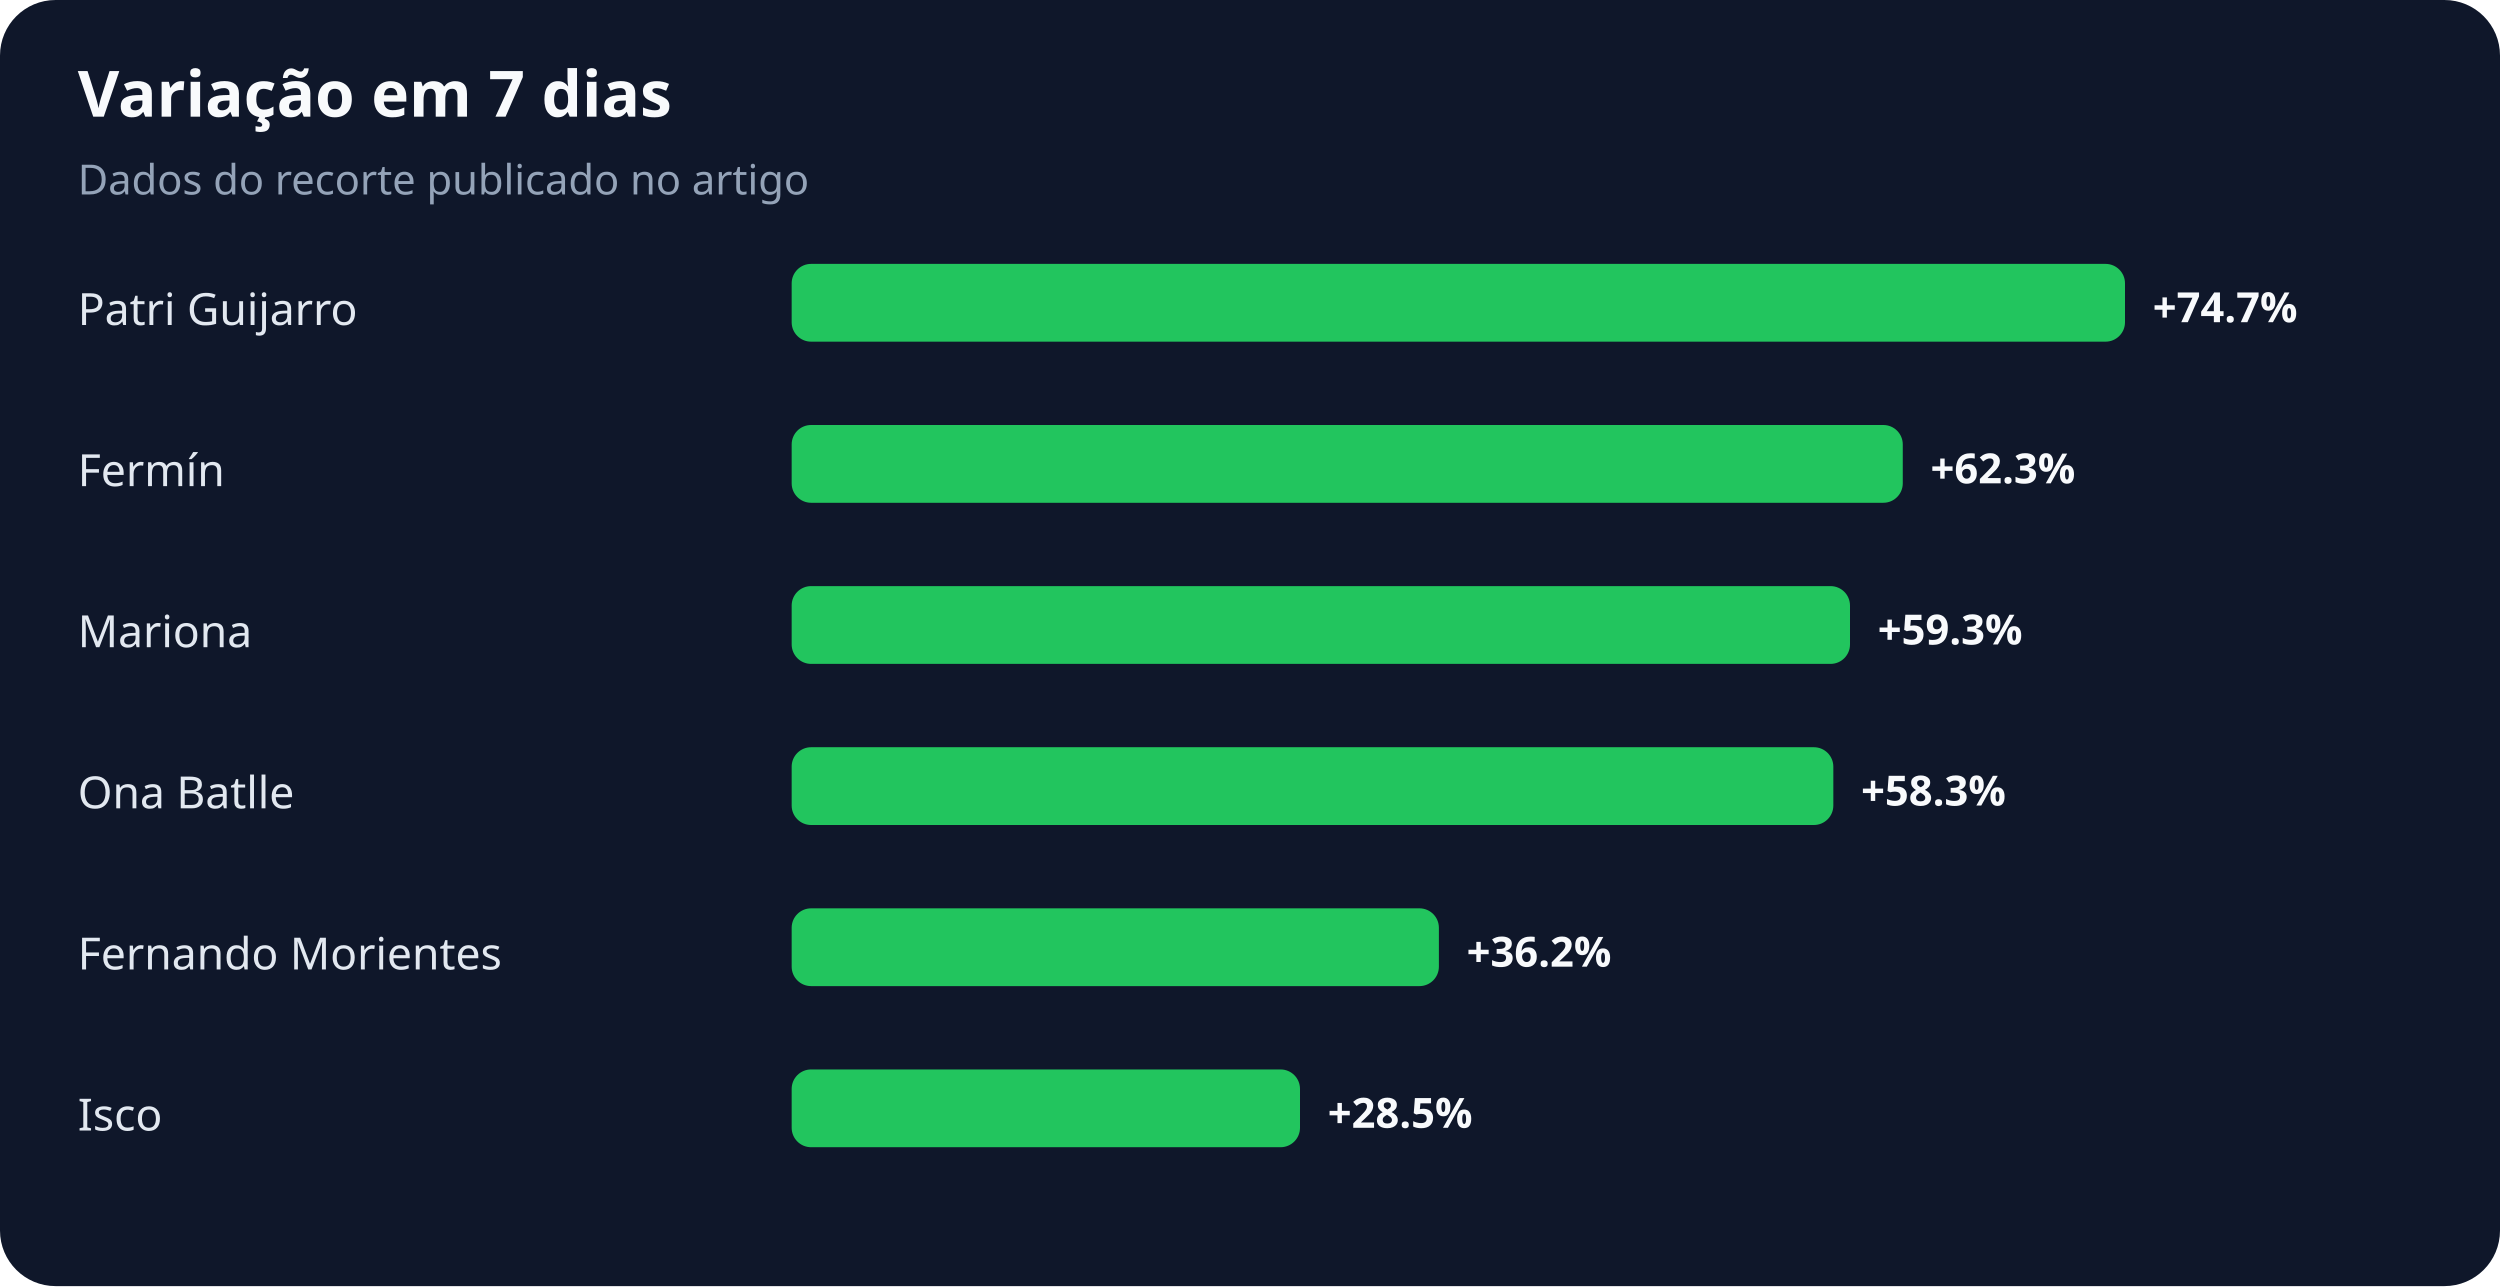
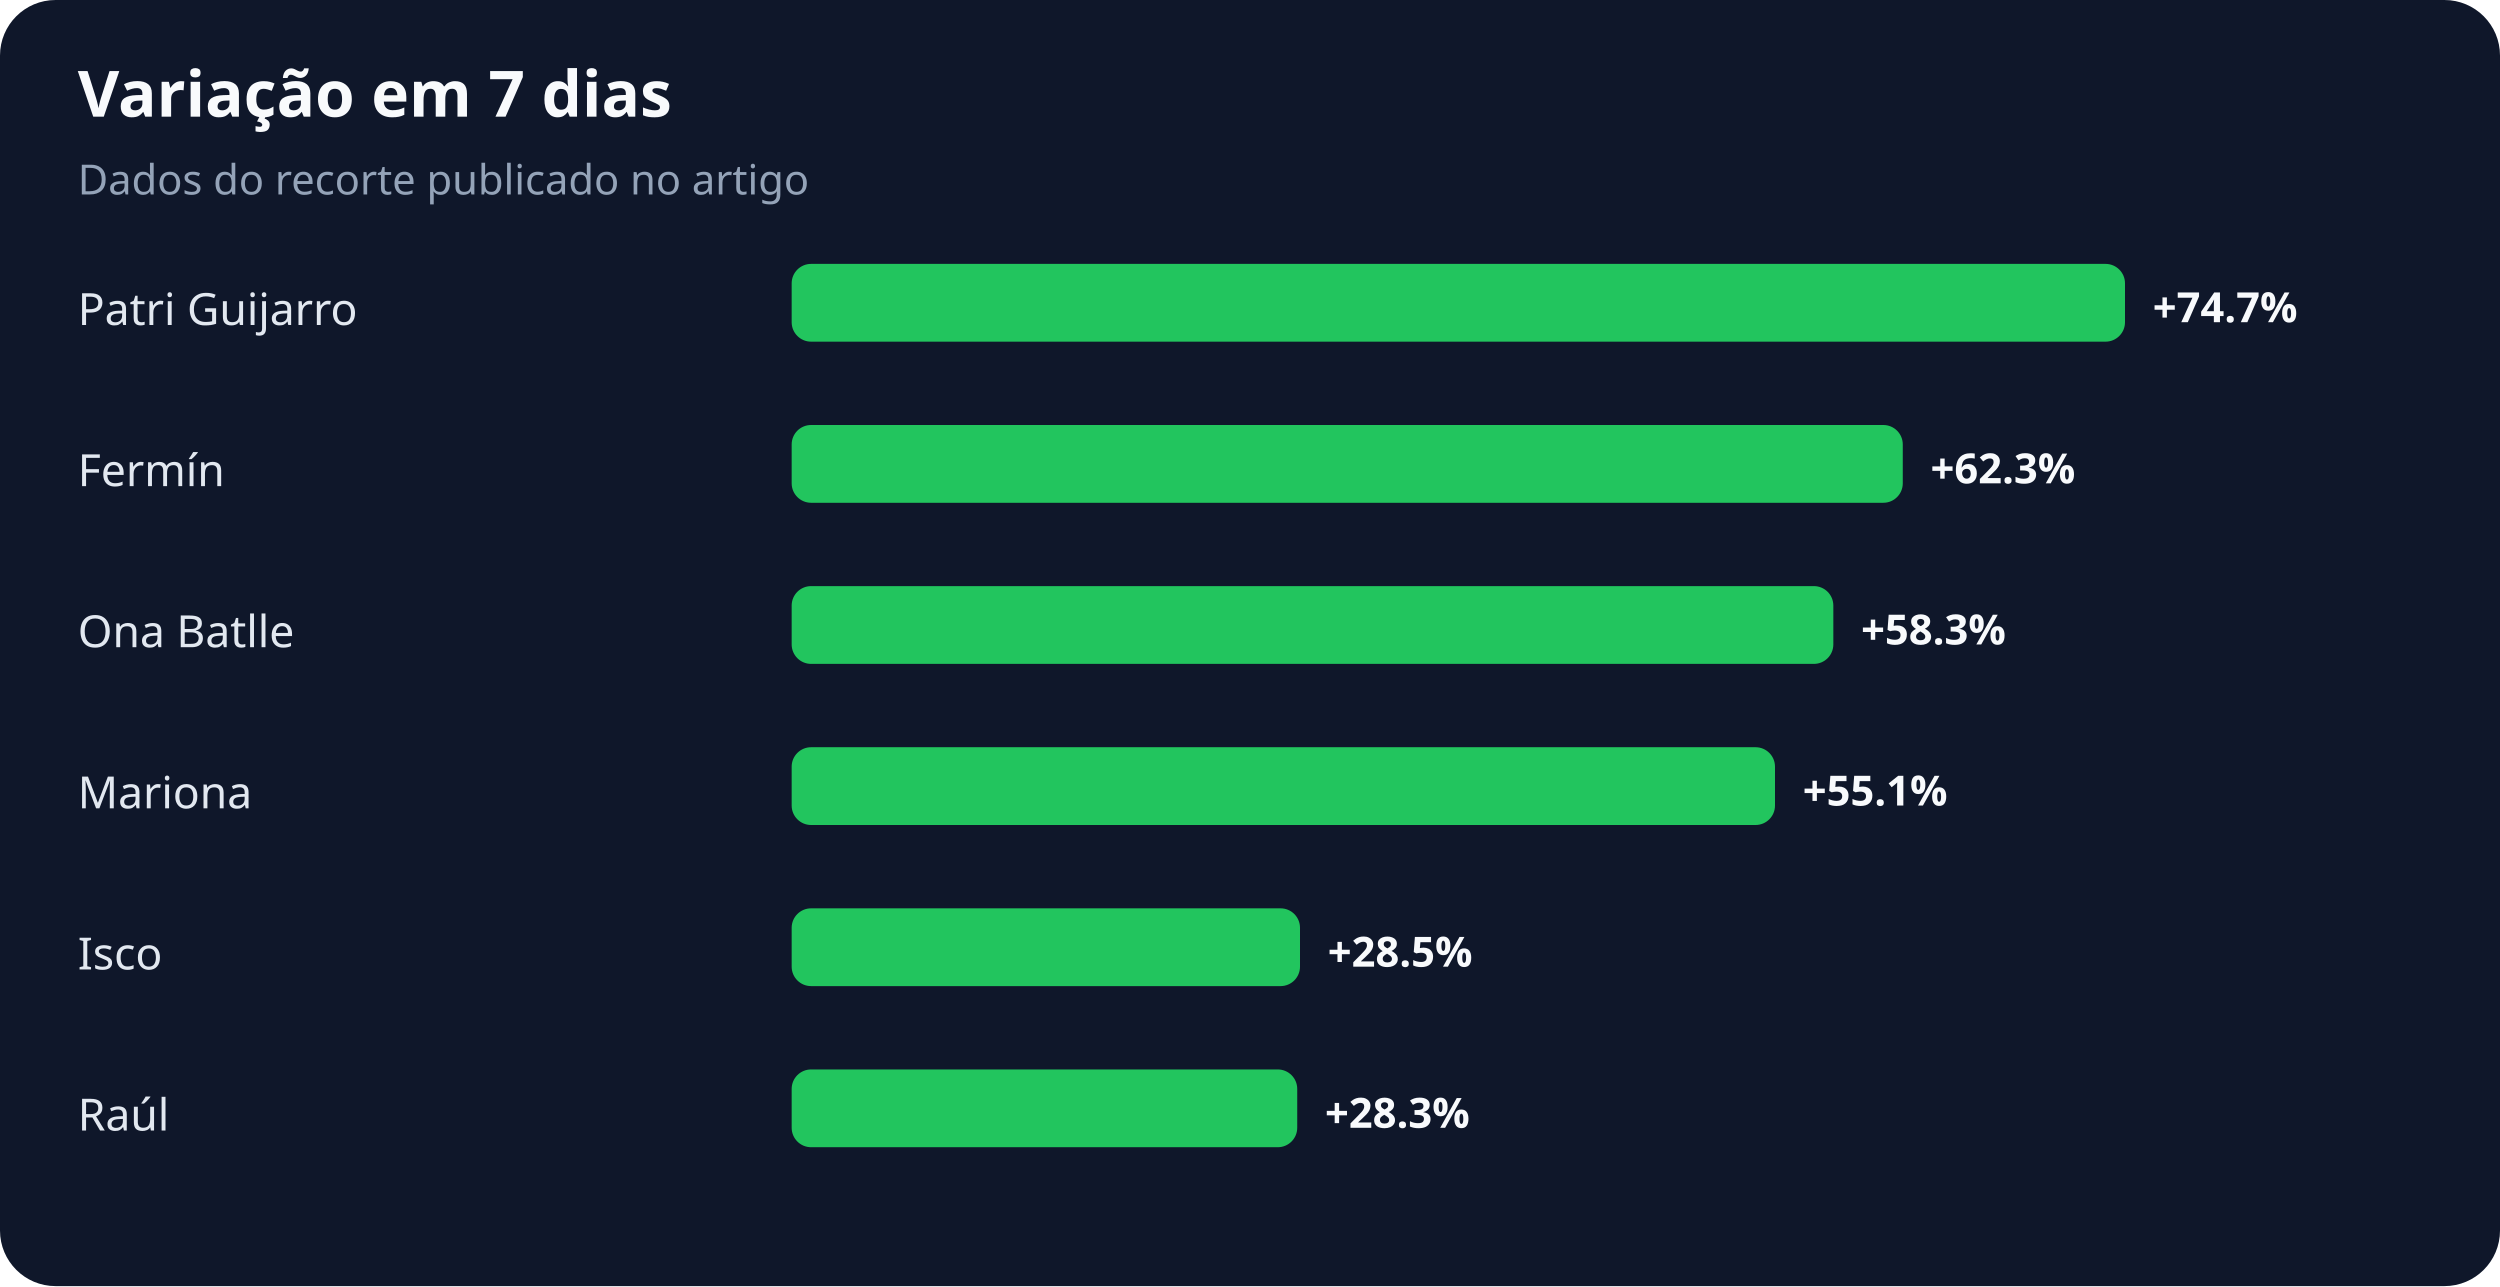
<svg xmlns="http://www.w3.org/2000/svg" width="900" height="463" viewBox="0 0 900 463" role="img" aria-labelledby="title desc">
  <rect width="100%" height="100%" rx="20" fill="#0f172a" />
  <text x="28" y="42" fill="#f8fafc" font-family="system-ui,sans-serif" font-size="23" font-weight="700">Variação em 7 dias</text>
  <text x="28" y="70" fill="#94a3b8" font-family="system-ui,sans-serif" font-size="15">Dados do recorte publicado no artigo</text>
  <text x="28" y="117" fill="#e2e8f0" font-family="system-ui,sans-serif" font-size="16">Patri Guijarro</text>
  <rect x="285" y="95" width="480" height="28" rx="7" fill="#22c55e" />
  <text x="775" y="116" fill="#f8fafc" font-family="system-ui,sans-serif" font-size="15" font-weight="700">+74.7%</text>
  <text x="28" y="175" fill="#e2e8f0" font-family="system-ui,sans-serif" font-size="16">Fermín</text>
  <rect x="285" y="153" width="400" height="28" rx="7" fill="#22c55e" />
  <text x="695" y="174" fill="#f8fafc" font-family="system-ui,sans-serif" font-size="15" font-weight="700">+62.3%</text>
-   <text x="28" y="233" fill="#e2e8f0" font-family="system-ui,sans-serif" font-size="16">Mariona</text>
-   <rect x="285" y="211" width="381" height="28" rx="7" fill="#22c55e" />
-   <text x="676" y="232" fill="#f8fafc" font-family="system-ui,sans-serif" font-size="15" font-weight="700">+59.3%</text>
-   <text x="28" y="291" fill="#e2e8f0" font-family="system-ui,sans-serif" font-size="16">Ona Batlle</text>
-   <rect x="285" y="269" width="375" height="28" rx="7" fill="#22c55e" />
-   <text x="670" y="290" fill="#f8fafc" font-family="system-ui,sans-serif" font-size="15" font-weight="700">+58.3%</text>
-   <text x="28" y="349" fill="#e2e8f0" font-family="system-ui,sans-serif" font-size="16">Fernando Morientes</text>
-   <rect x="285" y="327" width="233" height="28" rx="7" fill="#22c55e" />
-   <text x="528" y="348" fill="#f8fafc" font-family="system-ui,sans-serif" font-size="15" font-weight="700">+36.2%</text>
-   <text x="28" y="407" fill="#e2e8f0" font-family="system-ui,sans-serif" font-size="16">Isco</text>
-   <rect x="285" y="385" width="183" height="28" rx="7" fill="#22c55e" />
-   <text x="478" y="406" fill="#f8fafc" font-family="system-ui,sans-serif" font-size="15" font-weight="700">+28.5%</text>
+   <text x="28" y="233" fill="#e2e8f0" font-family="system-ui,sans-serif" font-size="16">Ona Batlle</text>
+   <rect x="285" y="211" width="375" height="28" rx="7" fill="#22c55e" />
+   <text x="670" y="232" fill="#f8fafc" font-family="system-ui,sans-serif" font-size="15" font-weight="700">+58.3%</text>
+   <text x="28" y="291" fill="#e2e8f0" font-family="system-ui,sans-serif" font-size="16">Mariona</text>
+   <rect x="285" y="269" width="354" height="28" rx="7" fill="#22c55e" />
+   <text x="649" y="290" fill="#f8fafc" font-family="system-ui,sans-serif" font-size="15" font-weight="700">+55.1%</text>
+   <text x="28" y="349" fill="#e2e8f0" font-family="system-ui,sans-serif" font-size="16">Isco</text>
+   <rect x="285" y="327" width="183" height="28" rx="7" fill="#22c55e" />
+   <text x="478" y="348" fill="#f8fafc" font-family="system-ui,sans-serif" font-size="15" font-weight="700">+28.5%</text>
+   <text x="28" y="407" fill="#e2e8f0" font-family="system-ui,sans-serif" font-size="16">Raúl</text>
+   <rect x="285" y="385" width="182" height="28" rx="7" fill="#22c55e" />
+   <text x="477" y="406" fill="#f8fafc" font-family="system-ui,sans-serif" font-size="15" font-weight="700">+28.3%</text>
</svg>
